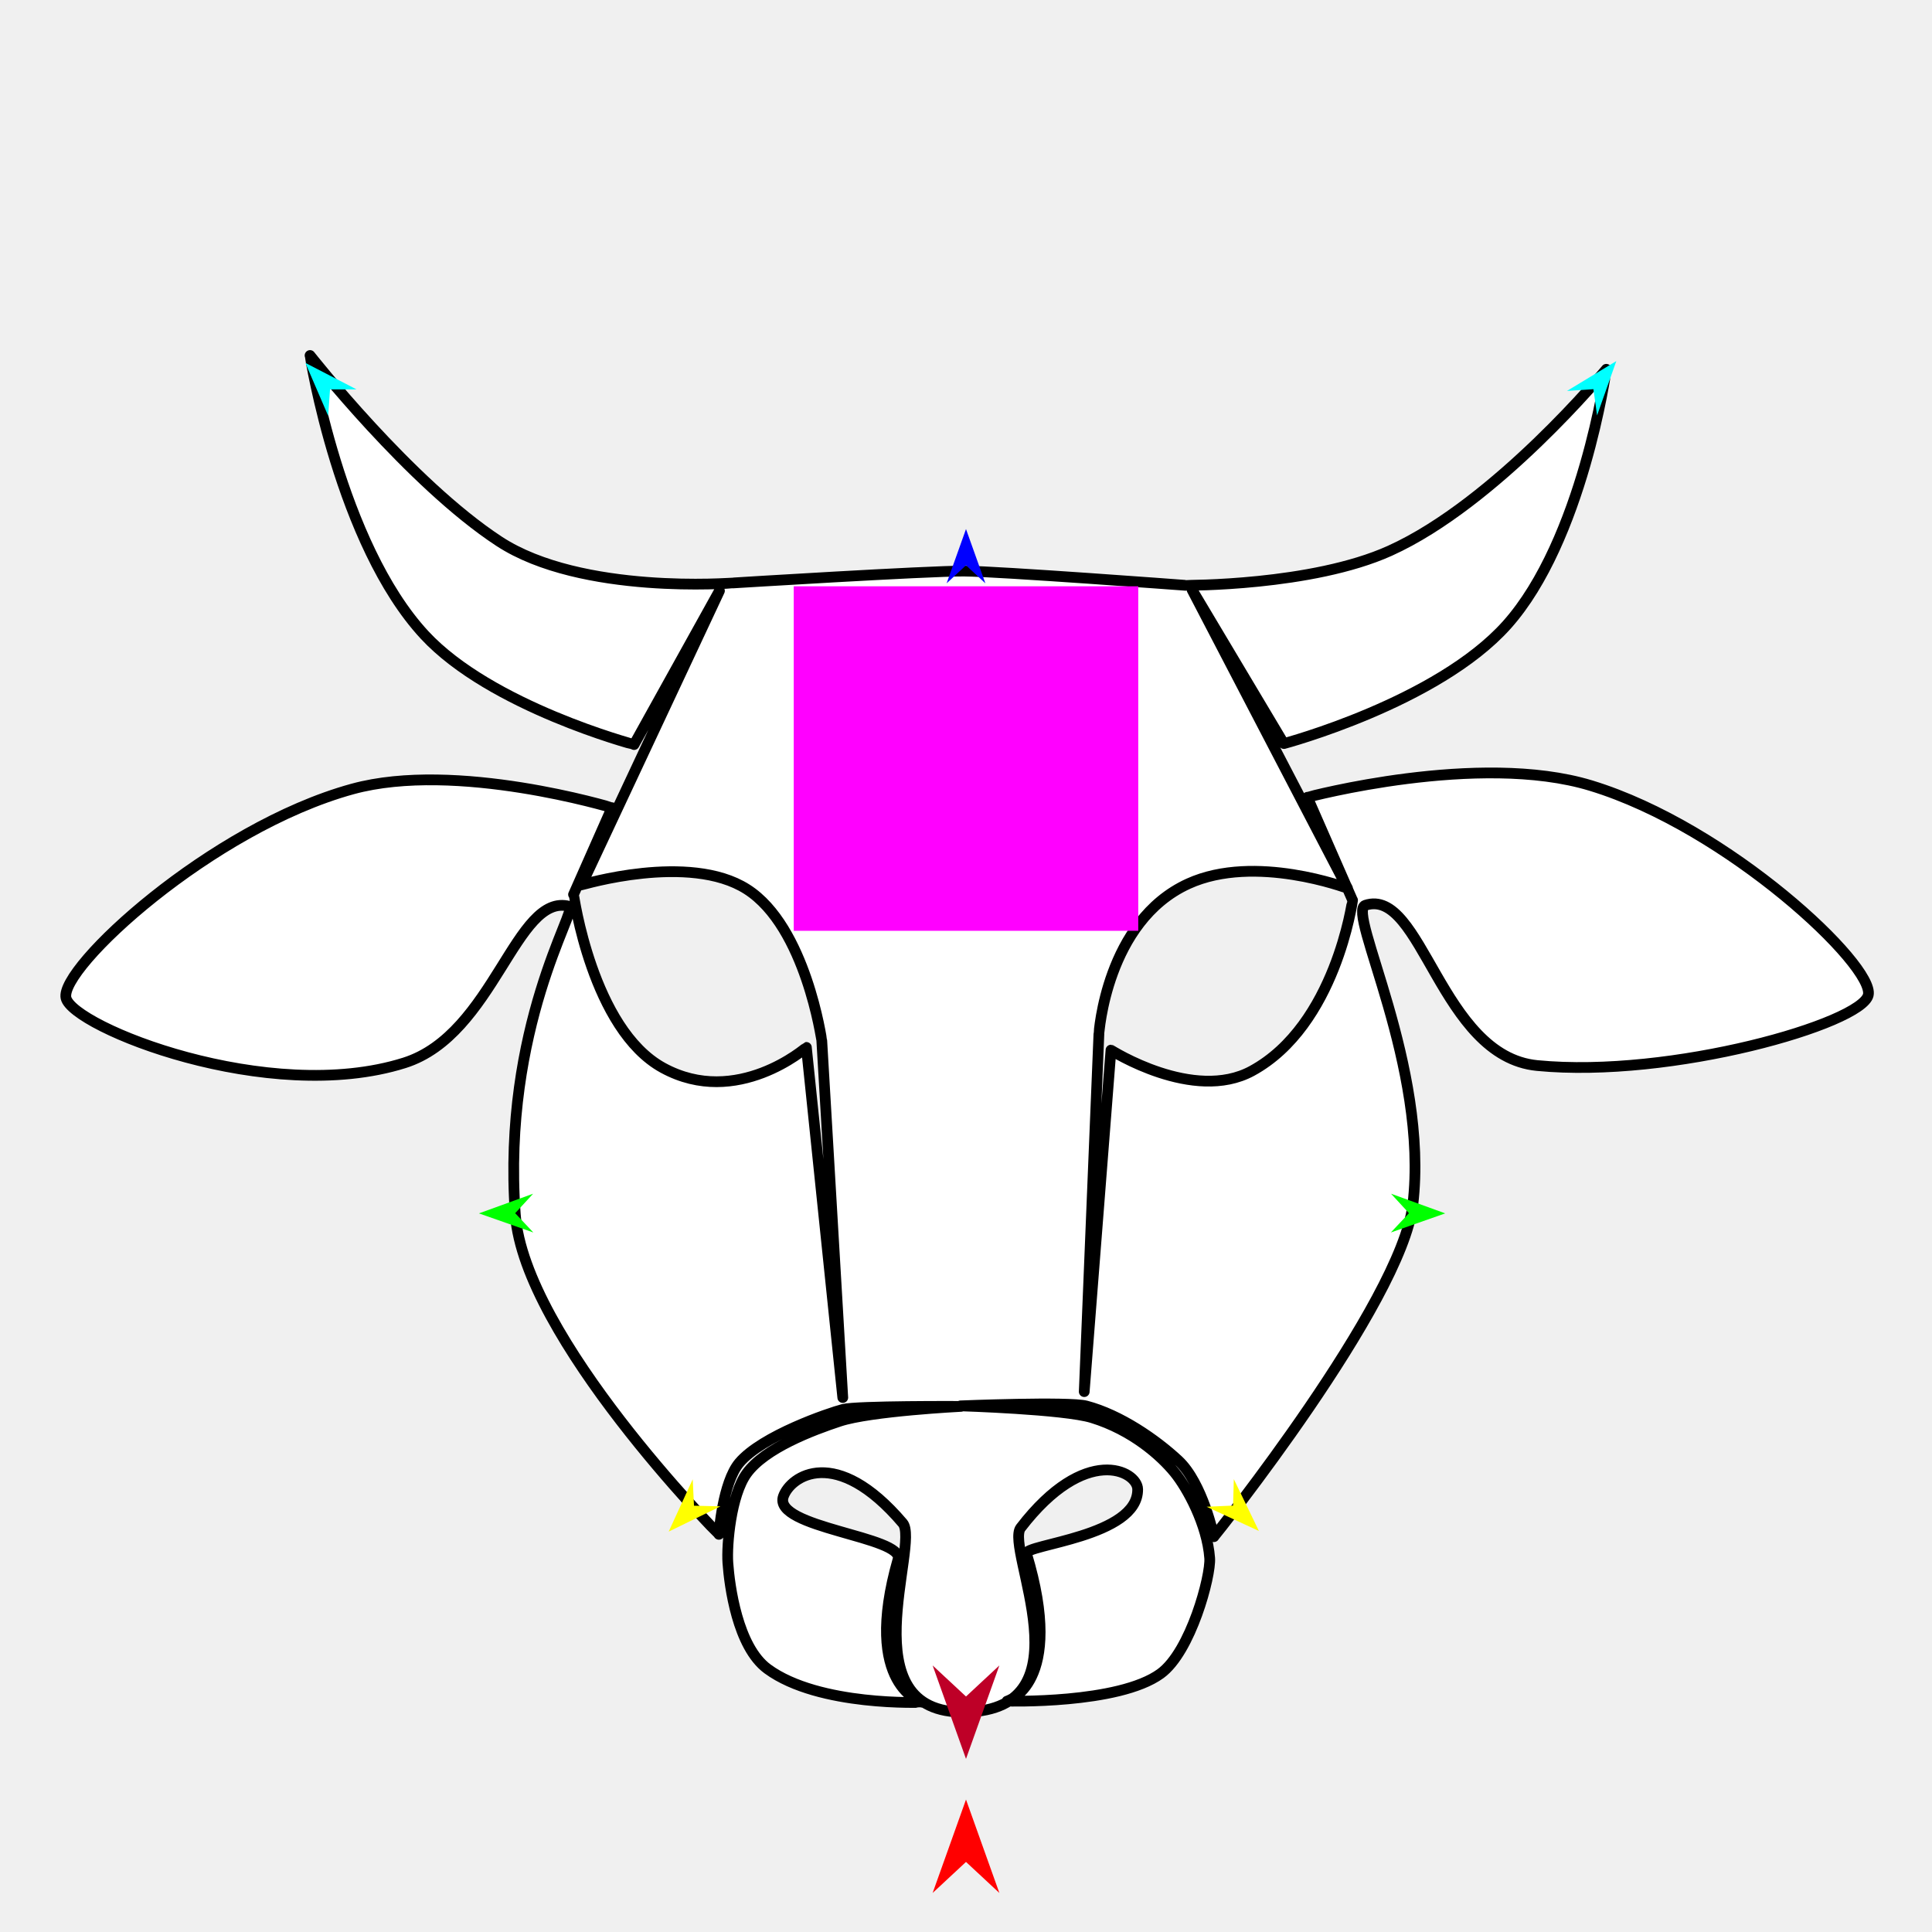
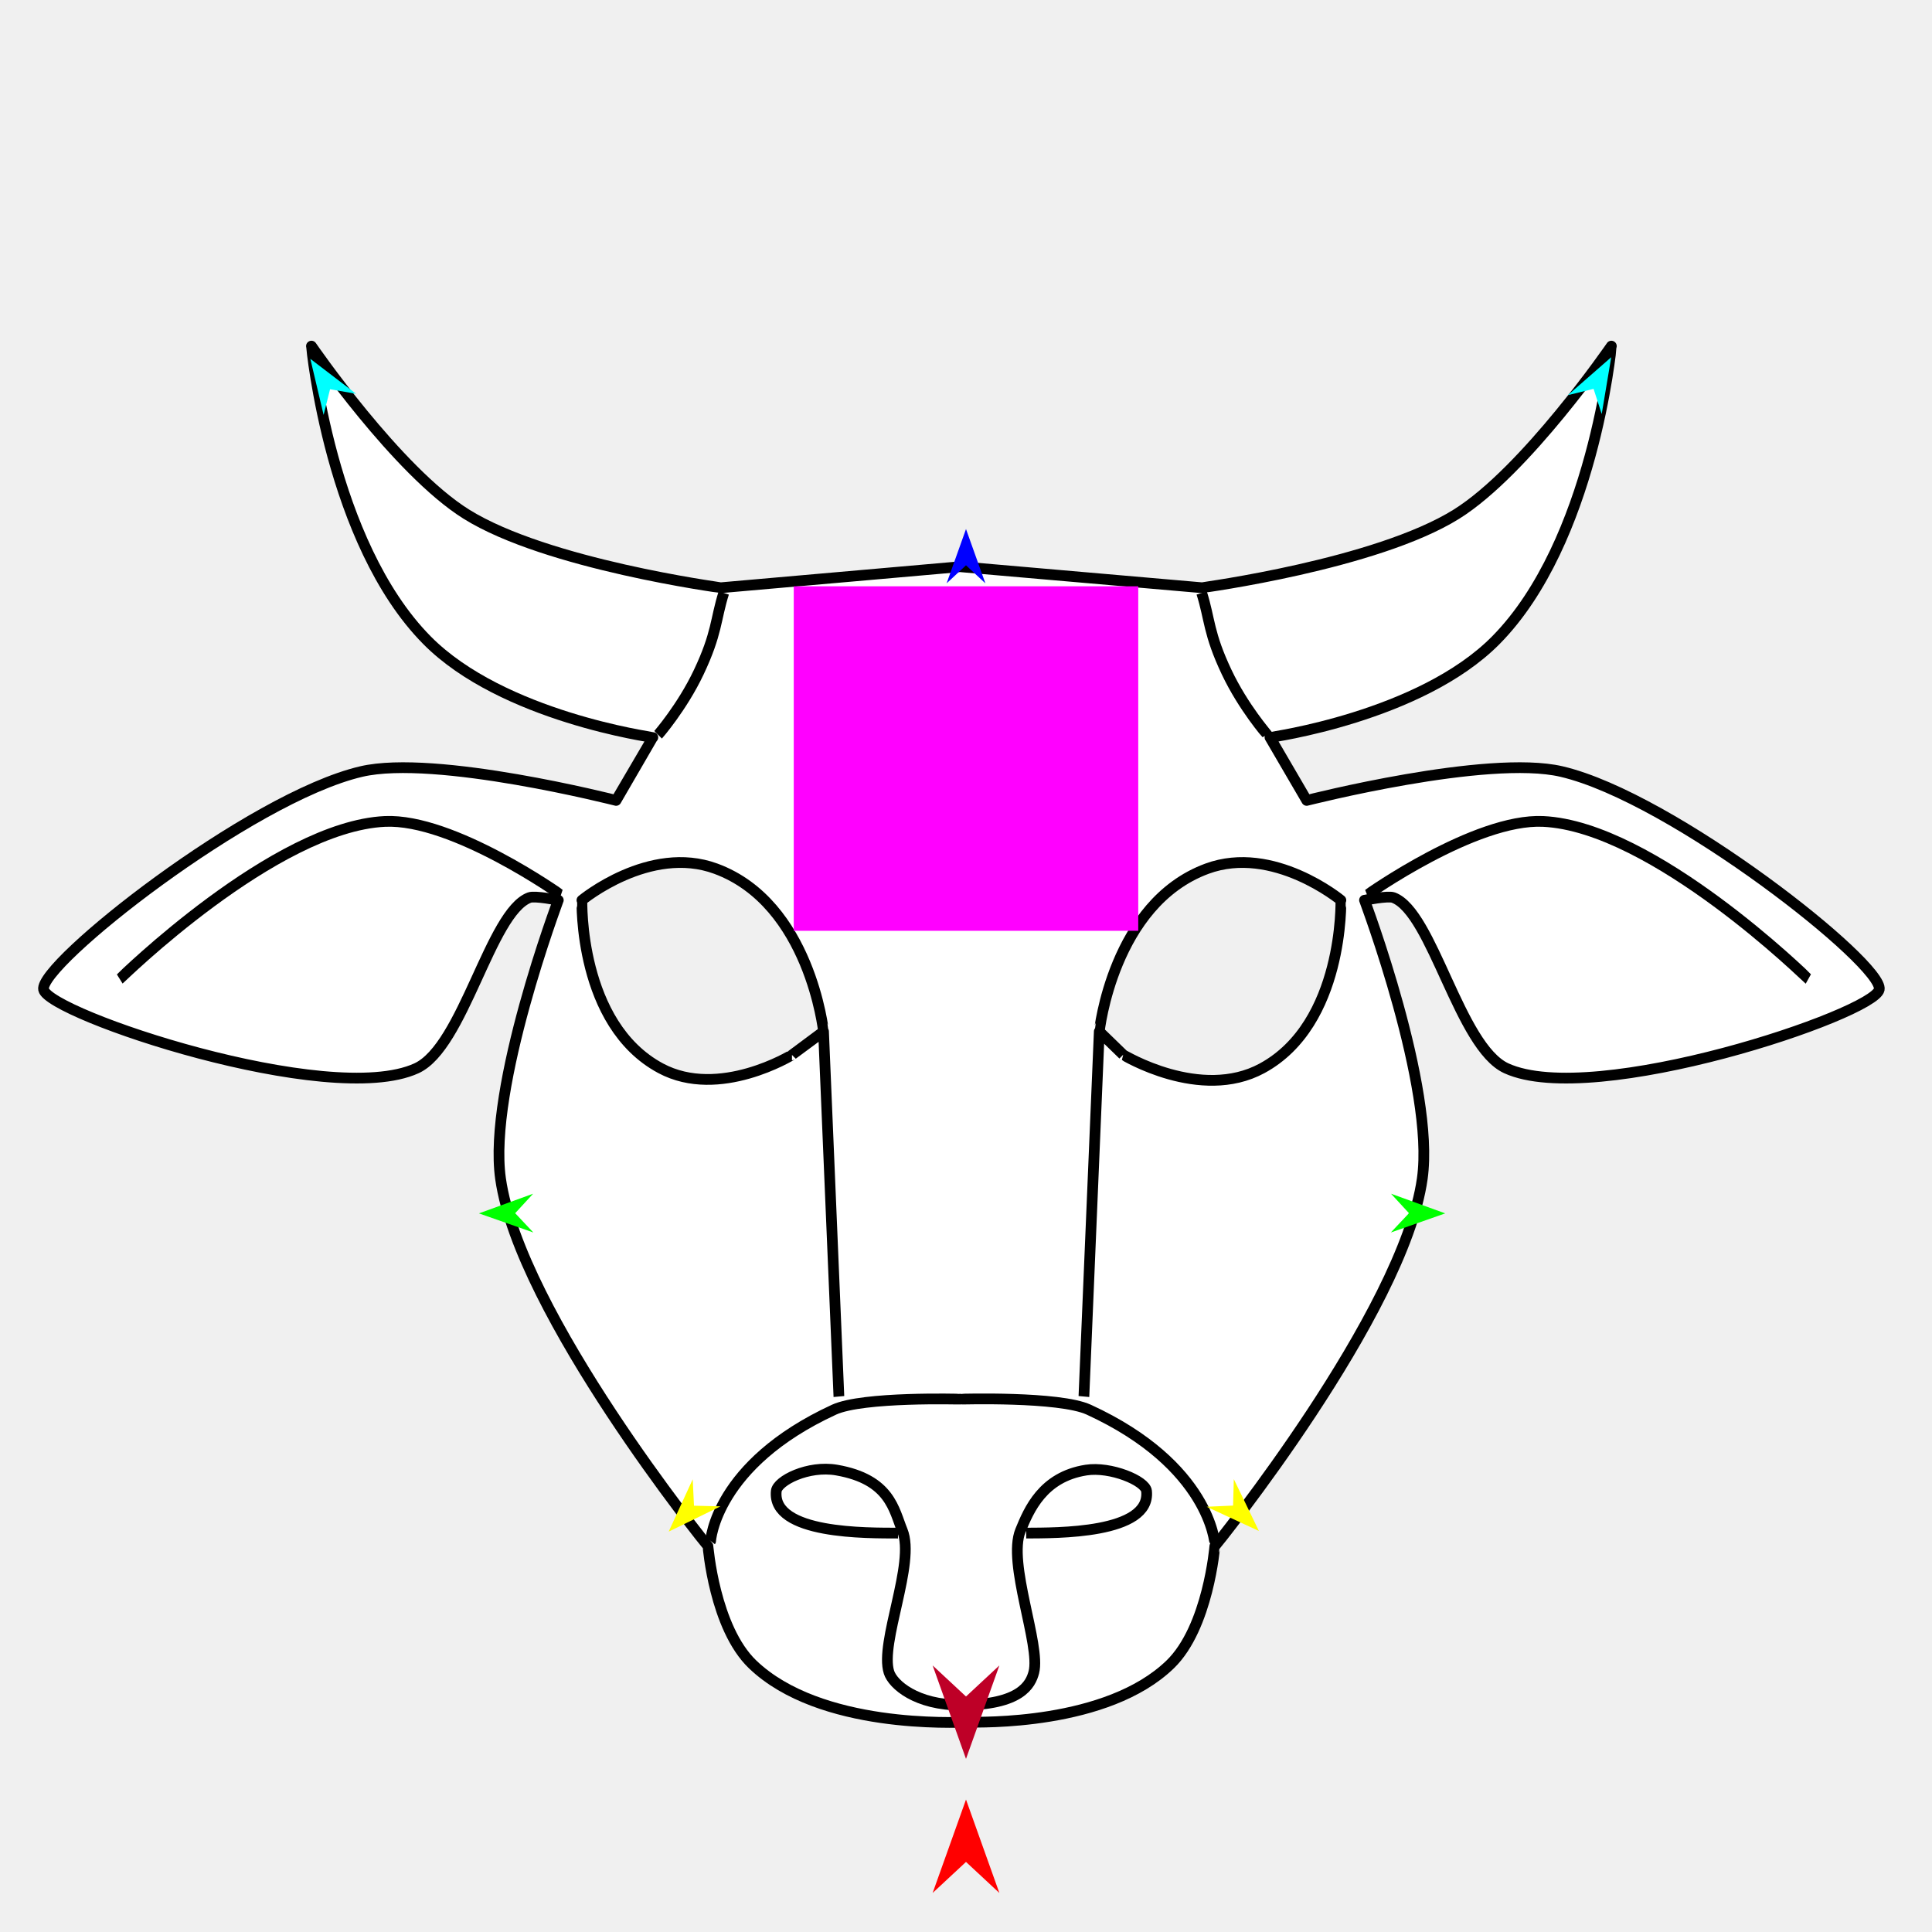
<svg xmlns="http://www.w3.org/2000/svg" version="1.1" id="Frame_0" width="720px" height="720px">
-   <g id="cow_head">
-     <g id="cow_head.svg">
-       <path fill="#ffffff" fill-rule="evenodd" stroke="#000000" stroke-width="4" stroke-linecap="round" stroke-linejoin="round" d="M 359.254 212.827 C 372.048 212.912 441.841 218.135 441.850 218.135 C 441.857 218.133 488.854 218.411 517.949 205.269 C 557.635 187.343 598.611 137.630 598.619 137.624 C 598.614 137.633 589.727 201.353 561.553 232.877 C 535.614 261.900 478.503 277.103 478.494 277.107 C 478.490 277.102 444.260 219.819 444.257 219.813 C 444.264 219.824 502.182 331.036 502.187 331.046 C 502.182 331.046 467.767 317.991 442.870 329.336 C 412.226 343.300 409.533 385.293 409.530 385.300 C 409.530 385.313 404.064 518.608 404.064 518.620 C 404.064 518.608 414.025 391.357 414.027 391.344 C 414.032 391.344 444.766 410.977 466.571 399.095 C 497.761 382.096 504.056 335.490 504.061 335.483 C 504.059 335.479 487.234 297.120 487.233 297.117 C 487.243 297.117 551.034 280.030 592.871 292.768 C 644.128 308.373 698.733 359.915 696.247 370.822 C 693.825 381.444 622.870 401.950 572.852 397.098 C 536.801 393.602 529.950 330.440 508.828 337.362 C 501.701 339.697 532.674 397.431 526.518 448.990 C 522.131 485.722 452.400 572.662 452.393 572.675 C 452.391 572.671 448.225 552.723 439.108 544.255 C 430.728 536.471 417.480 527.291 404.816 523.966 C 398.407 522.283 357.965 523.924 357.962 523.924 C 357.965 523.924 396.443 525.098 406.968 528.332 C 421.962 532.940 432.583 542.450 437.709 548.722 C 442.506 554.592 449.878 568.084 450.814 580.653 C 451.303 587.254 443.797 615.499 432.492 623.721 C 416.790 635.140 375.319 633.945 375.314 633.947 C 375.314 633.942 397.286 627.774 382.549 578.988 C 381.513 575.555 424.212 572.784 423.976 555.006 C 423.884 548.133 404.495 537.988 380.382 569.372 C 374.431 577.115 406.508 637.153 359.769 638.042 C 315.700 638.879 343.004 575.350 336.415 567.616 C 311.504 538.372 294.635 550.103 291.952 557.639 C 287.731 569.497 337.128 572.562 334.677 581.118 C 321.081 628.605 343.825 634.398 343.825 634.403 C 343.819 634.401 305.276 636.060 286.062 621.965 C 274.786 613.692 271.838 590.854 271.255 582.406 C 270.783 575.601 272.390 557.236 278.262 549.118 C 285.127 539.626 302.857 532.970 312.943 529.637 C 324.489 525.819 358.135 524.122 358.139 524.122 C 358.135 524.122 319.364 523.913 314.192 525.236 C 309.076 526.544 284.034 535.064 275.536 545.108 C 269.278 552.504 267.916 571.801 267.914 571.805 C 267.907 571.793 195.332 498.392 192.036 452.500 C 187.028 382.789 215.492 338.660 212.214 337.774 C 192.277 332.392 184.152 385.541 150.721 396.094 C 100.065 412.084 27.097 382.720 24.601 371.916 C 22.033 360.797 78.651 308.506 131.365 294.036 C 170.037 283.423 228.051 301.005 228.061 301.005 C 228.059 301.009 213.743 333.349 213.742 333.352 C 213.745 333.357 220.695 383.548 247.091 397.965 C 274.655 413.020 300.516 390.341 300.521 390.340 C 300.521 390.354 314.079 520.810 314.080 520.824 C 314.080 520.810 306.259 387.905 306.259 387.891 C 306.256 387.885 300.309 345.385 278.313 331.371 C 256.827 317.683 216.753 329.791 216.746 329.791 C 216.751 329.780 268.112 220.201 268.118 220.190 C 268.114 220.195 236.305 277.469 236.301 277.476 C 236.294 277.471 183.009 263.358 158.225 236.635 C 126.565 202.497 115.550 132.491 115.545 132.480 C 115.552 132.487 152.784 179.995 186.045 201.754 C 216.684 221.795 273.179 217.248 273.187 217.249 C 273.196 217.249 345.932 212.737 359.254 212.827 Z" />
+   <g id="cow_head2">
+     <g id="cow_head_2">
+       <path fill="#ffffff" fill-rule="evenodd" stroke="none" d="M 357.799 211.194 C 357.799 211.194 447.828 219.022 447.837 219.023 C 447.846 219.020 512.802 210.310 542.768 191.620 C 568.603 175.507 600.503 128.992 600.509 128.985 C 600.505 128.996 593.623 202.016 557.448 238.596 C 529.302 267.057 473.291 274.803 473.282 274.807 C 473.283 274.809 486.982 298.293 486.983 298.295 C 486.993 298.294 554.275 281.083 581.914 287.530 C 623.457 297.220 702.205 359.479 700.333 368.759 C 698.481 377.938 593.972 413.076 561.362 398.119 C 543.851 390.088 533.860 339.965 519.279 334.506 C 517.213 333.732 508.515 335.484 508.514 335.484 C 508.516 335.495 534.821 405.307 530.045 439.223 C 522.953 489.584 452.738 576.223 452.730 576.237 C 452.728 576.241 450.280 606.546 436.092 620.277 C 412.473 643.134 365.217 641.764 360.735 641.807 C 355.984 641.853 305.641 644.389 280.484 620.277 C 266.231 606.615 263.848 576.241 263.847 576.237 C 263.839 576.223 193.624 489.584 186.532 439.223 C 181.756 405.307 208.061 335.495 208.063 335.484 C 208.062 335.484 199.364 333.732 197.298 334.506 C 182.716 339.965 172.726 390.088 155.215 398.119 C 122.605 413.076 18.096 377.938 16.244 368.759 C 14.372 359.479 93.120 297.220 134.663 287.530 C 162.302 281.083 229.584 298.294 229.593 298.295 C 229.595 298.293 243.293 274.809 243.295 274.807 C 243.286 274.803 187.274 267.057 159.129 238.596 C 122.954 202.016 116.072 128.996 116.068 128.985 C 116.074 128.992 147.974 175.507 173.809 191.620 C 203.775 210.310 268.731 219.020 268.740 219.023 C 268.749 219.022 357.790 211.194 357.799 211.194 M 295.144 393.141 C 295.145 393.140 302.987 387.325 306.908 384.418 C 306.904 384.412 301.854 336.685 266.783 323.740 C 242.063 314.616 216.876 335.483 216.871 335.484 C 216.874 335.491 215.520 381.678 246.231 398.119 C 268.058 409.805 295.139 393.141 295.144 393.141 M 418.583 393.072 C 418.582 393.071 412.640 387.303 409.669 384.418 C 409.673 384.412 414.723 336.685 449.794 323.740 C 474.514 314.616 499.701 335.483 499.706 335.484 C 499.703 335.491 500.956 381.491 470.346 398.119 C 447.332 410.621 418.588 393.073 418.583 393.072 Z" />
+       <path fill="none" stroke="#000000" stroke-width="4" stroke-linejoin="round" d="M 357.799 211.194 C 357.799 211.194 447.828 219.022 447.837 219.023 C 447.846 219.020 512.802 210.310 542.768 191.620 C 568.603 175.507 600.503 128.992 600.509 128.985 C 600.505 128.996 593.623 202.016 557.448 238.596 C 529.302 267.057 473.291 274.803 473.282 274.807 C 473.283 274.809 486.982 298.293 486.983 298.295 C 486.993 298.294 554.275 281.083 581.914 287.530 C 623.457 297.220 702.205 359.479 700.333 368.759 C 698.481 377.938 593.972 413.076 561.362 398.119 C 543.851 390.088 533.860 339.965 519.279 334.506 C 517.213 333.732 508.515 335.484 508.514 335.484 C 508.516 335.495 534.821 405.307 530.045 439.223 C 522.953 489.584 452.738 576.223 452.730 576.237 C 452.728 576.241 450.280 606.546 436.092 620.277 C 412.473 643.134 365.217 641.764 360.735 641.807 C 355.984 641.853 305.641 644.389 280.484 620.277 C 266.231 606.615 263.848 576.241 263.847 576.237 C 263.839 576.223 193.624 489.584 186.532 439.223 C 181.756 405.307 208.061 335.495 208.063 335.484 C 208.062 335.484 199.364 333.732 197.298 334.506 C 182.716 339.965 172.726 390.088 155.215 398.119 C 122.605 413.076 18.096 377.938 16.244 368.759 C 14.372 359.479 93.120 297.220 134.663 287.530 C 162.302 281.083 229.584 298.294 229.593 298.295 C 229.595 298.293 243.293 274.809 243.295 274.807 C 243.286 274.803 187.274 267.057 159.129 238.596 C 122.954 202.016 116.072 128.996 116.068 128.985 C 116.074 128.992 147.974 175.507 173.809 191.620 C 203.775 210.310 268.731 219.020 268.740 219.023 C 268.749 219.022 357.790 211.194 357.799 211.194 M 295.144 393.141 C 295.145 393.140 302.987 387.325 306.908 384.418 C 306.904 384.412 301.854 336.685 266.783 323.740 C 242.063 314.616 216.876 335.483 216.871 335.484 C 216.874 335.491 215.520 381.678 246.231 398.119 C 268.058 409.805 295.139 393.141 295.144 393.141 M 312.634 520.442 C 312.633 520.429 306.909 384.431 306.908 384.418 M 418.583 393.072 C 418.582 393.071 412.640 387.303 409.669 384.418 C 409.673 384.412 414.723 336.685 449.794 323.740 C 474.514 314.616 499.701 335.483 499.706 335.484 C 499.703 335.491 500.956 381.491 470.346 398.119 C 447.332 410.621 418.588 393.073 418.583 393.072 M 403.943 520.442 C 403.944 520.429 409.668 384.431 409.669 384.418 " />
+       <path fill="none" stroke="#000000" stroke-width="4" stroke-linejoin="round" d="M 209.042 333.527 C 209.035 333.524 168.845 304.947 143.471 306.124 C 102.421 308.029 44.636 364.839 44.626 364.844 M 509.493 333.527 C 509.499 333.524 549.690 304.947 575.063 306.124 C 616.113 308.029 673.899 364.839 673.909 364.844 M 264.826 574.279 C 264.830 574.274 266.554 545.750 310.823 525.346 C 321.568 520.393 357.794 521.432 357.799 521.431 C 357.804 521.432 394.780 520.304 405.754 525.346 C 450.959 546.117 452.725 575.253 452.730 575.258 M 382.428 571.343 C 393.522 571.252 428.940 571.722 427.285 555.685 C 426.888 551.843 413.882 546.436 404.775 547.855 C 388.561 550.381 383.436 562.743 380.308 570.365 C 375.314 582.534 387.910 613.089 385.276 623.213 C 384.084 627.798 380.343 635.372 358.233 635.427 C 341.386 635.469 332.740 627.709 331.301 623.213 C 327.758 612.140 341.263 582.534 336.268 570.365 C 333.140 562.743 331.786 551.329 311.802 547.855 C 301.160 546.006 289.696 551.844 289.292 555.685 C 287.592 571.881 323.450 571.291 334.657 571.343 " />
+       <path fill="none" stroke="#000000" stroke-width="4" stroke-linejoin="round" d="M 472.303 273.828 C 472.302 273.826 463.336 263.568 457.153 250.517 C 450.266 235.977 450.942 230.826 447.837 220.980 M 245.252 273.828 C 245.254 273.826 254.219 263.568 260.402 250.517 C 267.289 235.977 266.613 230.826 269.719 220.980 " />
    </g>
-     <g id="specs_2">
+     <g id="specs">
      <path fill="#ff00ff" fill-rule="evenodd" stroke="none" d="M 295.808 346.884 C 295.821 346.884 424.179 346.884 424.192 346.884 C 424.192 346.871 424.192 218.512 424.192 218.499 C 424.179 218.499 295.821 218.499 295.808 218.499 C 295.808 218.512 295.808 346.871 295.808 346.884 Z" />
      <path fill="#ff0000" fill-rule="evenodd" stroke="none" d="M 360.000 670.637 C 360.001 670.640 372.432 705.446 372.433 705.450 C 372.432 705.449 360.001 693.883 360.000 693.882 C 359.999 693.883 347.568 705.449 347.567 705.450 C 347.568 705.446 359.999 670.640 360.000 670.637 Z" />
      <path fill="#0000ff" fill-rule="evenodd" stroke="none" d="M 360.000 197.167 C 360.001 197.169 367.221 217.387 367.222 217.389 C 367.221 217.388 360.001 210.670 360.000 210.669 C 359.999 210.670 352.779 217.388 352.778 217.389 C 352.779 217.387 359.999 197.169 360.000 197.167 Z" />
-       <path fill="#00ff00" fill-rule="evenodd" stroke="none" d="M 178.493 452.189 C 178.495 452.188 198.676 444.865 198.678 444.865 C 198.677 444.865 191.996 452.120 191.995 452.121 C 191.996 452.121 198.750 459.308 198.751 459.309 C 198.749 459.308 178.495 452.190 178.493 452.189 Z" />
-       <path fill="#ffff00" fill-rule="evenodd" stroke="none" d="M 249.194 570.794 C 249.195 570.792 258.156 551.283 258.157 551.281 C 258.157 551.282 258.629 561.133 258.629 561.134 C 258.630 561.134 268.489 561.373 268.490 561.373 C 268.488 561.374 249.196 570.793 249.194 570.794 Z" />
-       <path fill="#ffff00" fill-rule="evenodd" stroke="none" d="M 469.158 570.555 C 469.157 570.553 459.807 551.227 459.806 551.225 C 459.806 551.226 459.532 561.085 459.532 561.086 C 459.531 561.086 449.677 561.523 449.677 561.523 C 449.678 561.524 469.156 570.554 469.158 570.555 Z" />
-       <path fill="#00ff00" fill-rule="evenodd" stroke="none" d="M 538.589 452.189 C 538.587 452.188 518.405 444.865 518.403 444.865 C 518.404 444.865 525.086 452.120 525.086 452.121 C 525.086 452.121 518.331 459.308 518.331 459.309 C 518.333 459.308 538.587 452.190 538.589 452.189 Z" />
-       <path fill="#00ffff" fill-rule="evenodd" stroke="none" d="M 602.353 134.565 C 602.352 134.567 595.185 154.804 595.184 154.806 C 595.184 154.805 593.827 145.036 593.826 145.035 C 593.825 145.035 583.984 145.685 583.983 145.685 C 583.985 145.684 602.351 134.566 602.353 134.565 Z" />
-       <path fill="#00ffff" fill-rule="evenodd" stroke="none" d="M 113.795 135.236 C 113.796 135.238 122.296 154.952 122.297 154.954 C 122.297 154.953 123.000 145.115 123.000 145.114 C 123.001 145.114 132.863 145.107 132.864 145.107 C 132.862 145.106 113.797 135.237 113.795 135.236 Z" />
+       <path fill="#00ff00" fill-rule="evenodd" stroke="none" d="M 178.493 452.189 C 178.495 452.188 198.676 444.865 198.678 444.865 C 198.677 444.865 191.996 452.120 191.995 452.121 C 191.996 452.122 198.750 459.308 198.751 459.309 C 198.749 459.308 178.495 452.190 178.493 452.189 Z" />
+       <path fill="#ffff00" fill-rule="evenodd" stroke="none" d="M 249.195 570.794 C 249.195 570.792 258.156 551.283 258.157 551.281 C 258.157 551.282 258.629 561.133 258.629 561.134 C 258.630 561.134 268.489 561.373 268.490 561.373 C 268.488 561.374 249.197 570.793 249.195 570.794 Z" />
+       <path fill="#ffff00" fill-rule="evenodd" stroke="none" d="M 469.158 570.555 C 469.157 570.553 459.807 551.227 459.806 551.225 C 459.806 551.226 459.532 561.085 459.532 561.086 C 459.531 561.086 449.678 561.523 449.677 561.523 C 449.679 561.524 469.156 570.554 469.158 570.555 Z" />
+       <path fill="#00ff00" fill-rule="evenodd" stroke="none" d="M 538.589 452.189 C 538.587 452.188 518.405 444.865 518.403 444.865 C 518.404 444.865 525.086 452.120 525.086 452.121 C 525.086 452.122 518.331 459.308 518.331 459.309 C 518.333 459.308 538.587 452.190 538.589 452.189 Z" />
+       <path fill="#00ffff" fill-rule="evenodd" stroke="none" d="M 600.456 133.124 C 600.455 133.126 596.911 154.300 596.911 154.302 C 596.910 154.301 593.878 144.916 593.877 144.915 C 593.876 144.916 584.297 147.264 584.297 147.265 C 584.298 147.263 600.454 133.125 600.456 133.124 Z" />
+       <path fill="#00ffff" fill-rule="evenodd" stroke="none" d="M 115.652 133.730 C 115.652 133.732 120.600 154.623 120.601 154.625 C 120.601 154.624 123.001 145.057 123.001 145.056 C 123.002 145.057 132.716 146.762 132.717 146.762 C 132.716 146.761 115.653 133.731 115.652 133.730 Z" />
      <path fill="#be0027" fill-rule="evenodd" stroke="none" d="M 360.000 655.480 C 360.001 655.476 372.432 620.670 372.433 620.667 C 372.432 620.668 360.001 632.234 360.000 632.235 C 359.999 632.234 347.568 620.668 347.567 620.667 C 347.568 620.670 359.999 655.476 360.000 655.480 Z" />
    </g>
  </g>
</svg>
